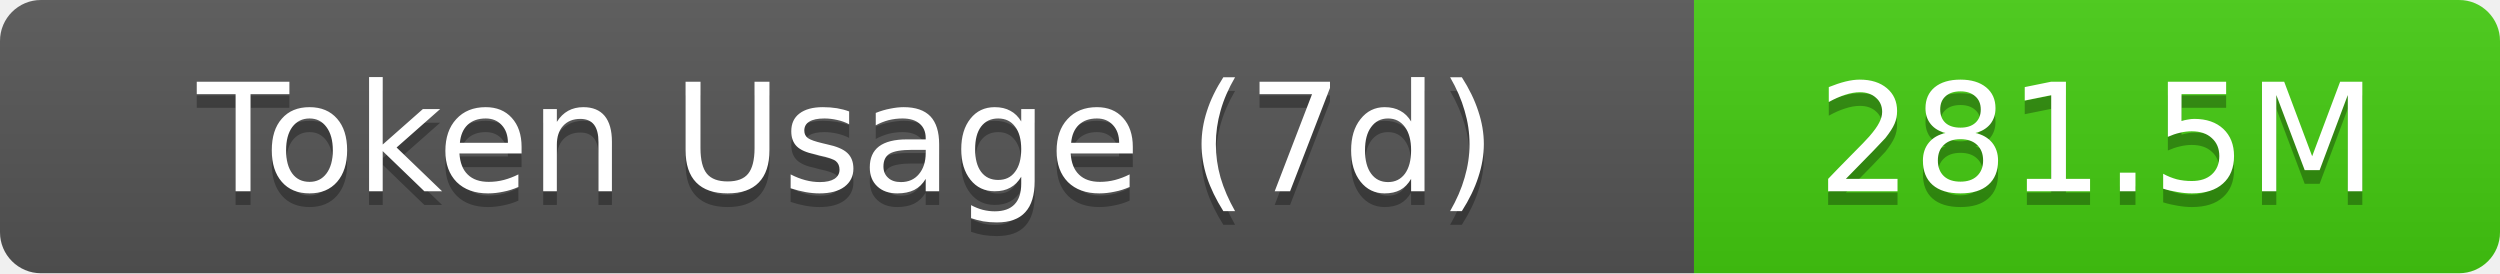
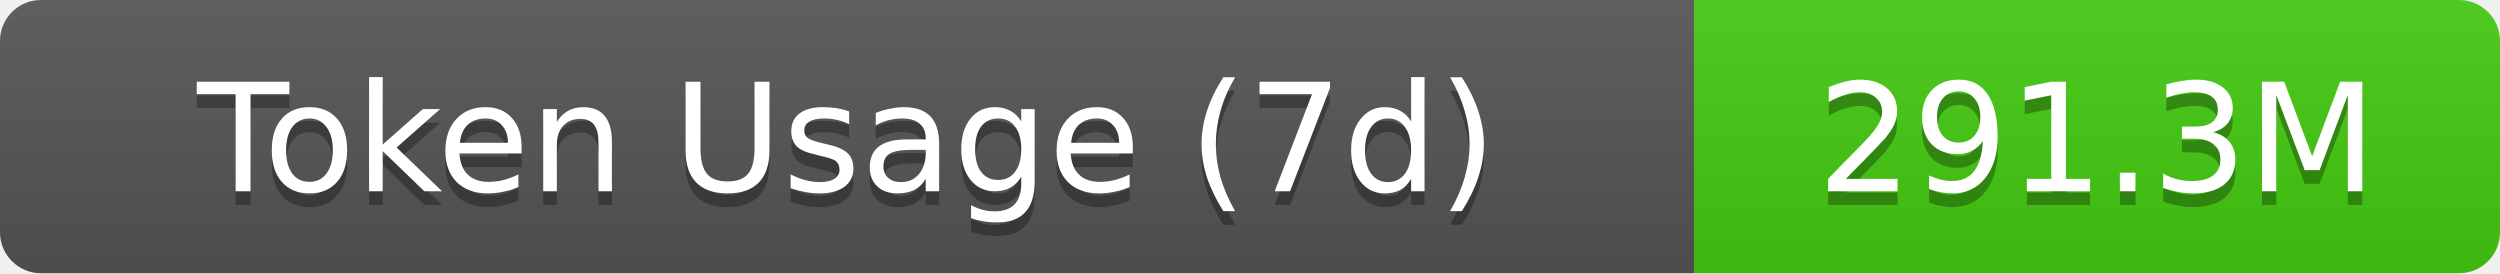
- <svg xmlns="http://www.w3.org/2000/svg" width="183" height="20" role="img" aria-label="Token Usage (7d): 281.5M">
+ <svg xmlns="http://www.w3.org/2000/svg" width="183" height="20" role="img" aria-label="Token Usage (7d): 291.3M">
  <linearGradient id="s" x2="0" y2="100%">
    <stop offset="0" stop-color="#bbb" stop-opacity=".1" />
    <stop offset="1" stop-opacity=".1" />
  </linearGradient>
  <clipPath id="r">
    <rect width="183" height="20" rx="3" fill="#fff" />
  </clipPath>
  <g clip-path="url(#r)">
    <rect width="124" height="20" fill="#555" />
    <rect x="124" width="59" height="20" fill="#4c1" />
    <rect width="183" height="20" fill="url(#s)" />
  </g>
  <g fill="#fff" text-anchor="middle" font-family="Verdana,Geneva,DejaVu Sans,sans-serif" text-rendering="geometricPrecision" font-size="11">
    <text aria-hidden="true" x="62" y="15" fill="#010101" fill-opacity=".3">Token Usage (7d)</text>
    <text x="62" y="14">Token Usage (7d)</text>
-     <text aria-hidden="true" x="153.5" y="15" fill="#010101" fill-opacity=".3">281.5M</text>
-     <text x="153.5" y="14">281.5M</text>
+     <text aria-hidden="true" x="153.5" y="15" fill="#010101" fill-opacity=".3">291.3M</text>
+     <text x="153.5" y="14">291.3M</text>
  </g>
</svg>
